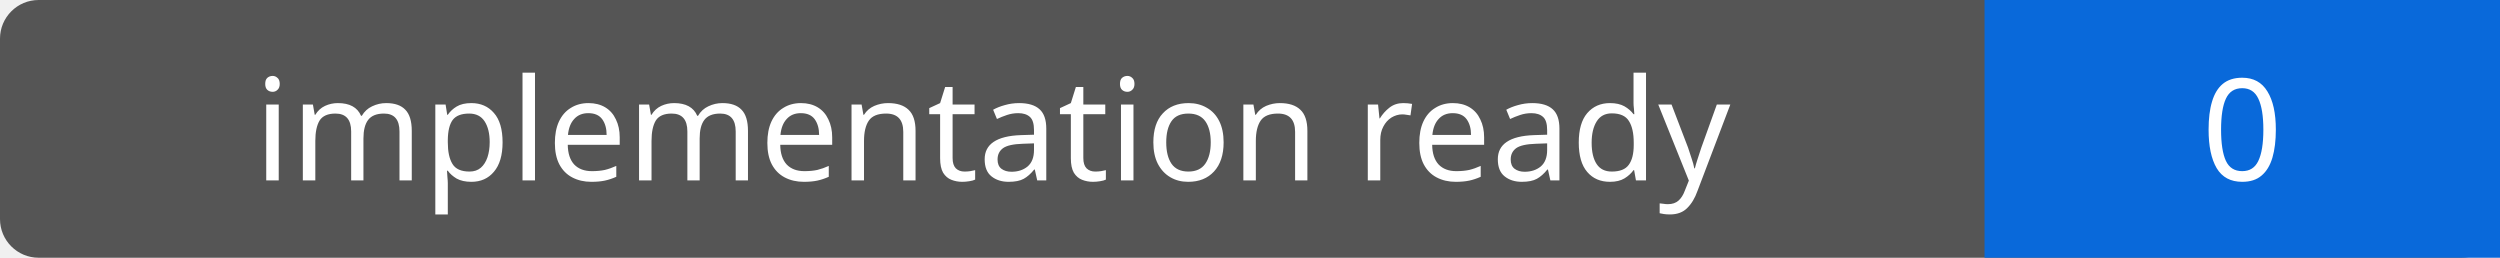
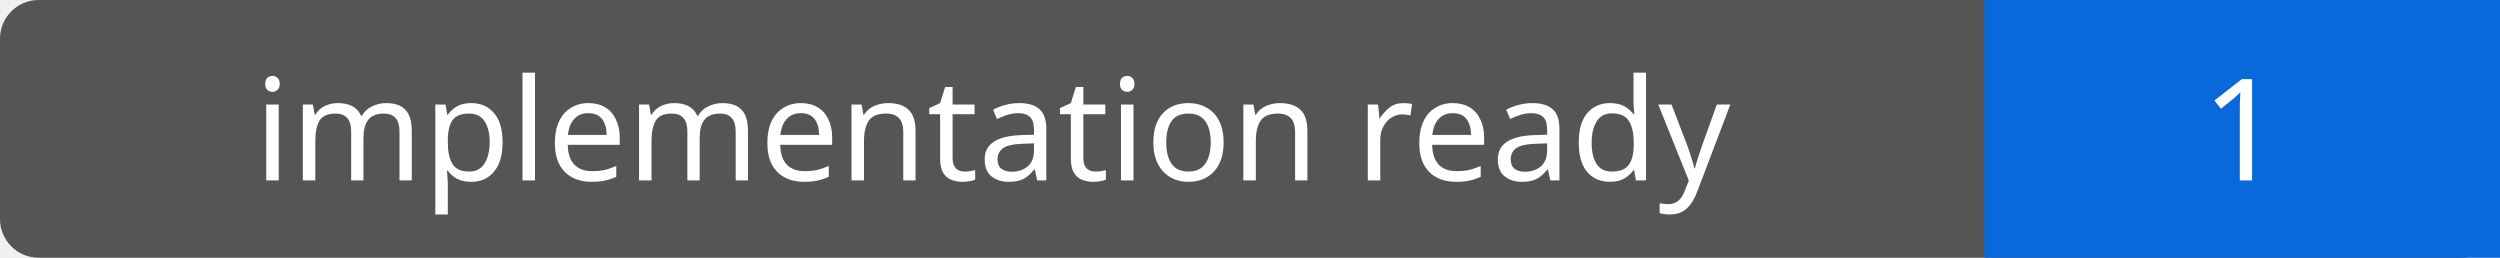
- <svg xmlns="http://www.w3.org/2000/svg" width="194" height="20" role="img" aria-label="implementation ready: 0">
+ <svg xmlns="http://www.w3.org/2000/svg" width="194" height="20" role="img" aria-label="implementation ready: 1">
  <rect width="194" height="20" rx="3" fill="#555" />
  <path fill="#0969da" d="M154 0h40v20H154z" />
  <g fill="#fff" text-anchor="middle" font-family="Verdana,sans-serif" font-size="11">
    <text x="77.0" y="14">implementation ready</text>
-     <text x="174.0" y="14">0</text>
+     <text x="174.0" y="14">1</text>
  </g>
</svg>
